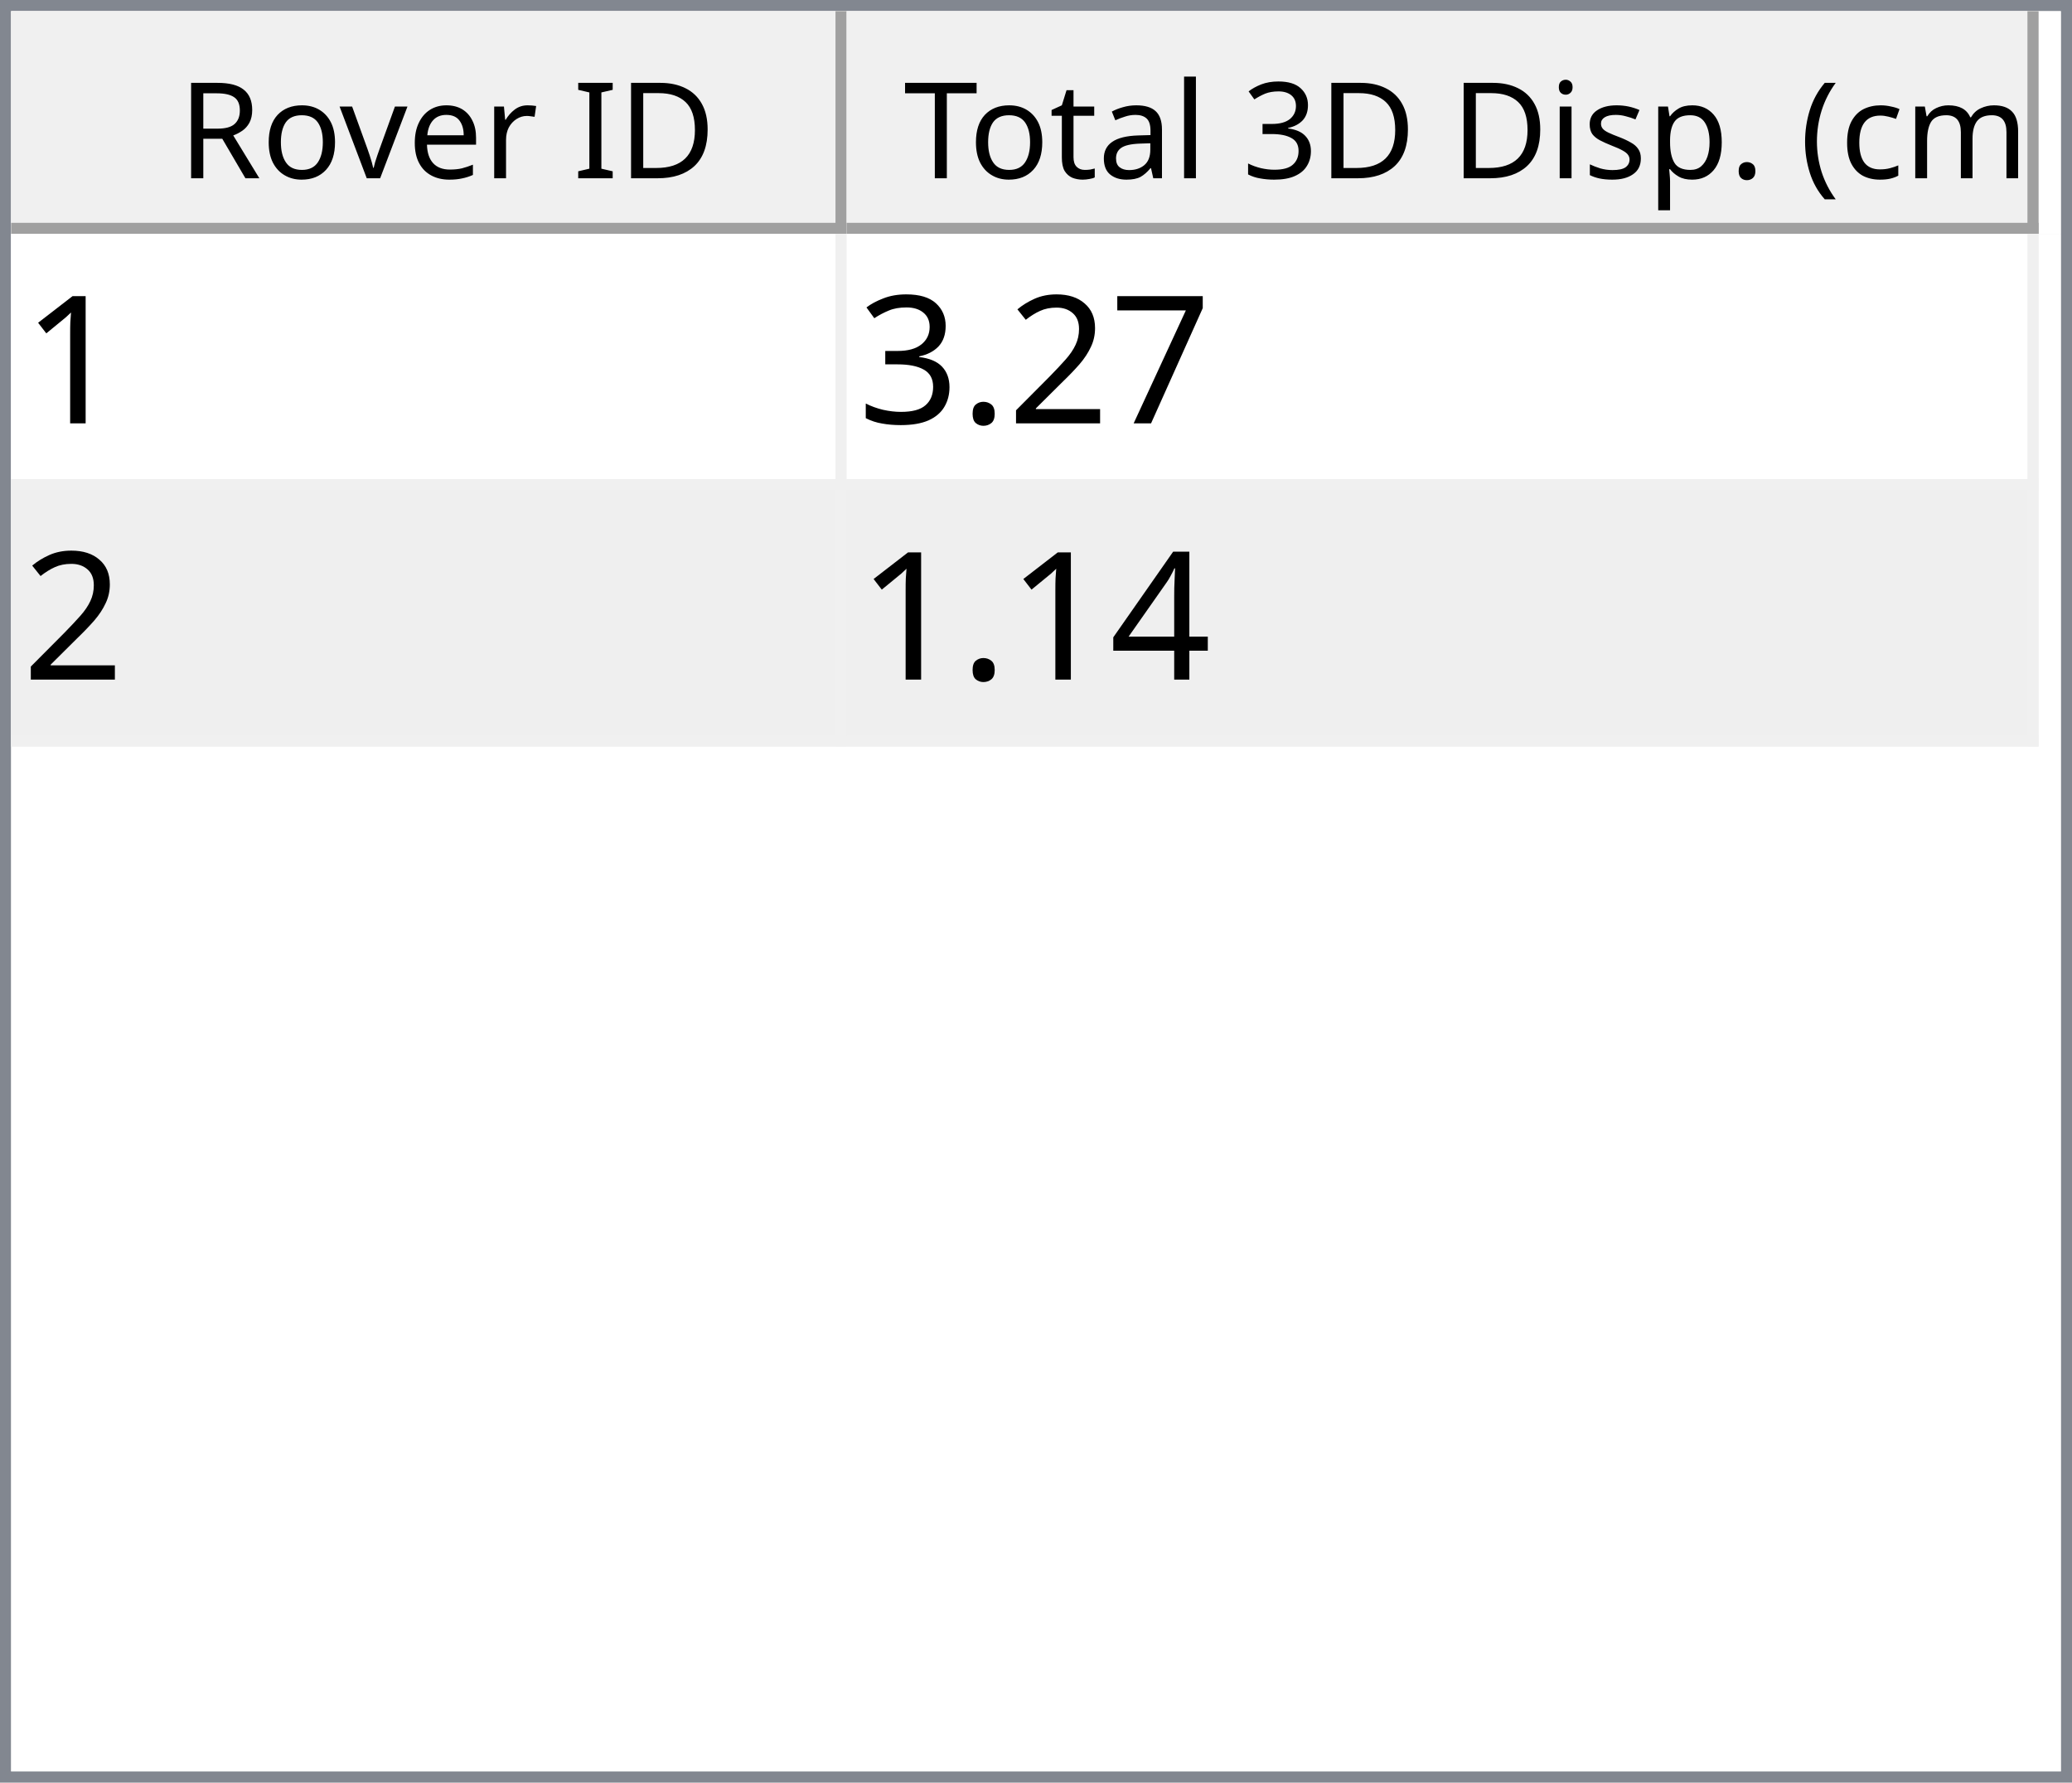
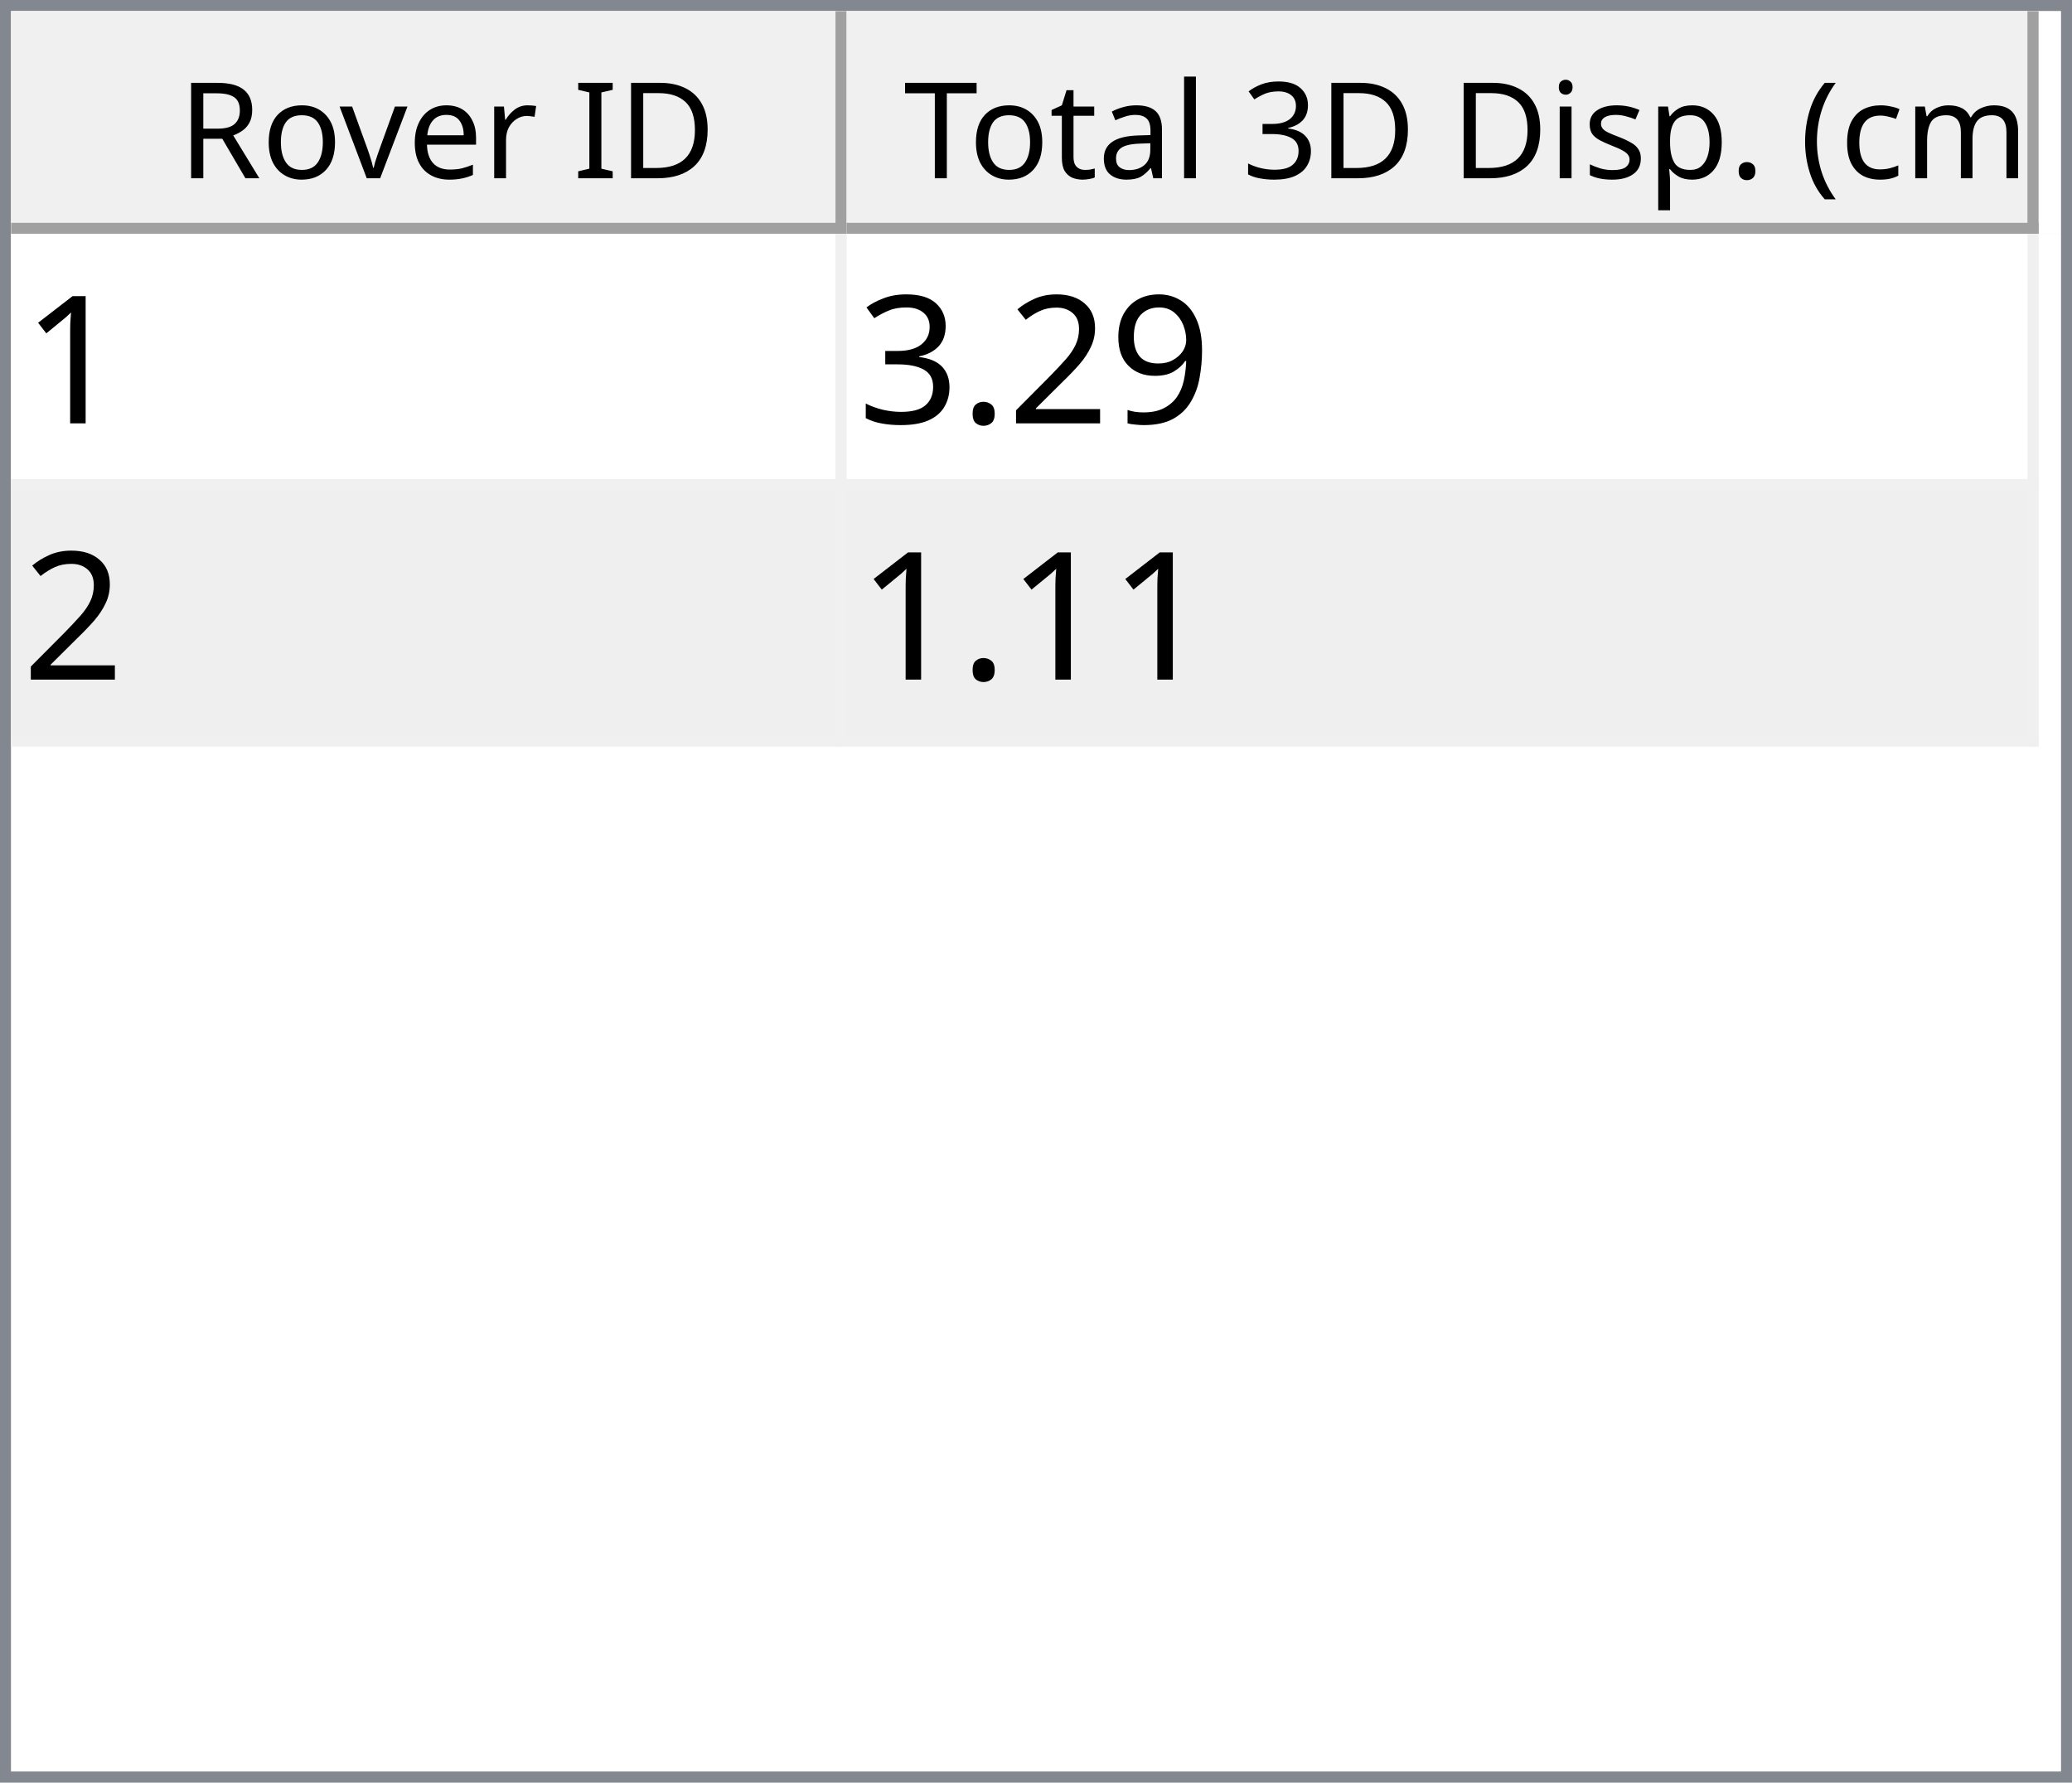
<svg xmlns="http://www.w3.org/2000/svg" style="fill-opacity:1; color-rendering:auto; color-interpolation:auto; text-rendering:auto; stroke:black; stroke-linecap:square; stroke-miterlimit:10; shape-rendering:auto; stroke-opacity:1; fill:black; stroke-dasharray:none; font-weight:normal; stroke-width:1; font-family:'Dialog'; font-style:normal; stroke-linejoin:miter; font-size:12px; stroke-dashoffset:0; image-rendering:auto;" width="186" height="160">
  <defs id="genericDefs" />
  <g>
    <defs id="defs1">
      <clipPath clipPathUnits="userSpaceOnUse" id="clipPath1">
        <path d="M0 0 L186 0 L186 160 L0 160 L0 0 Z" />
      </clipPath>
      <clipPath clipPathUnits="userSpaceOnUse" id="clipPath2">
        <path d="M0 0 L0 160 L186 160 L186 0 Z" />
      </clipPath>
      <clipPath clipPathUnits="userSpaceOnUse" id="clipPath3">
        <path d="M0 0 L0 20 L184 20 L184 0 Z" />
      </clipPath>
      <clipPath clipPathUnits="userSpaceOnUse" id="clipPath4">
        <path d="M0 0 L0 20 L75 20 L75 0 Z" />
      </clipPath>
      <clipPath clipPathUnits="userSpaceOnUse" id="clipPath5">
        <path d="M1 1 L1 19 L74 19 L74 1 Z" />
      </clipPath>
      <clipPath clipPathUnits="userSpaceOnUse" id="clipPath6">
        <path d="M0 0 L0 18 L73 18 L73 0 Z" />
      </clipPath>
      <clipPath clipPathUnits="userSpaceOnUse" id="clipPath7">
        <path d="M-0.5 -0.5 L-0.5 19.5 L74.5 19.5 L74.5 -0.5 Z" />
      </clipPath>
      <clipPath clipPathUnits="userSpaceOnUse" id="clipPath8">
        <path d="M0 0 L0 20 L107 20 L107 0 Z" />
      </clipPath>
      <clipPath clipPathUnits="userSpaceOnUse" id="clipPath9">
        <path d="M1 1 L1 19 L106 19 L106 1 Z" />
      </clipPath>
      <clipPath clipPathUnits="userSpaceOnUse" id="clipPath10">
        <path d="M0 0 L0 18 L105 18 L105 0 Z" />
      </clipPath>
      <clipPath clipPathUnits="userSpaceOnUse" id="clipPath11">
        <path d="M-0.5 -0.5 L-0.5 19.5 L106.5 19.5 L106.5 -0.5 Z" />
      </clipPath>
      <clipPath clipPathUnits="userSpaceOnUse" id="clipPath12">
        <path d="M0 0 L0 138 L184 138 L184 0 Z" />
      </clipPath>
      <clipPath clipPathUnits="userSpaceOnUse" id="clipPath13">
        <path d="M0 0 L0 46 L182 46 L182 0 Z" />
      </clipPath>
      <clipPath clipPathUnits="userSpaceOnUse" id="clipPath14">
        <path d="M-0.5 -0.5 L-0.5 45.5 L181.5 45.5 L181.5 -0.5 Z" />
      </clipPath>
      <clipPath clipPathUnits="userSpaceOnUse" id="clipPath15">
        <path d="M0 0 L0 22 L74 22 L74 0 Z" />
      </clipPath>
      <clipPath clipPathUnits="userSpaceOnUse" id="clipPath16">
        <path d="M0 0 L0 22 L106 22 L106 0 Z" />
      </clipPath>
      <font horiz-adv-x="64.551" id="font1">
        <font-face ascent="107.91" descent="25.098" units-per-em="100" style="font-style:normal; font-family:Segoe UI; font-weight:normal;" />
        <missing-glyph horiz-adv-x="64.551" d="M8.109 0 L8.109 68.266 L56.453 68.266 L56.453 0 L8.109 0 ZM15.328 7.234 L49.219 7.234 L49.219 61.031 L15.328 61.031 L15.328 7.234 Z" />
        <glyph unicode="D" horiz-adv-x="70.117" d="M9.188 0 L9.188 70.016 L28.516 70.016 Q65.531 70.016 65.531 35.891 Q65.531 19.672 55.25 9.836 Q44.969 0 27.734 0 L9.188 0 ZM17.391 62.594 L17.391 7.422 L27.828 7.422 Q41.609 7.422 49.273 14.797 Q56.938 22.172 56.938 35.688 Q56.938 62.594 28.328 62.594 L17.391 62.594 Z" />
        <glyph unicode="I" horiz-adv-x="26.611" d="M17.391 0 L9.188 0 L9.188 70.016 L17.391 70.016 L17.391 0 Z" />
        <glyph unicode=" " horiz-adv-x="27.393" d="" />
        <glyph unicode="r" horiz-adv-x="34.766" d="M34.188 41.891 Q32.078 43.5 28.125 43.5 Q23 43.5 19.555 38.672 Q16.109 33.844 16.109 25.484 L16.109 0 L8.109 0 L8.109 50 L16.109 50 L16.109 39.703 L16.312 39.703 Q18.016 44.969 21.531 47.922 Q25.047 50.875 29.391 50.875 Q32.516 50.875 34.188 50.203 L34.188 41.891 Z" />
        <glyph unicode="e" horiz-adv-x="52.295" d="M48.297 23 L12.984 23 Q13.188 14.656 17.484 10.109 Q21.781 5.562 29.297 5.562 Q37.75 5.562 44.828 11.141 L44.828 3.609 Q38.234 -1.172 27.391 -1.172 Q16.797 -1.172 10.742 5.641 Q4.688 12.453 4.688 24.812 Q4.688 36.469 11.305 43.82 Q17.922 51.172 27.734 51.172 Q37.547 51.172 42.922 44.828 Q48.297 38.484 48.297 27.203 L48.297 23 ZM40.094 29.781 Q40.047 36.719 36.75 40.578 Q33.453 44.438 27.594 44.438 Q21.922 44.438 17.969 40.383 Q14.016 36.328 13.094 29.781 L40.094 29.781 Z" />
        <glyph unicode="v" horiz-adv-x="47.9" d="M47.406 50 L27.484 0 L19.625 0 L0.688 50 L9.469 50 L22.172 13.672 Q23.578 9.672 23.922 6.688 L24.125 6.688 Q24.609 10.453 25.688 13.484 L38.969 50 L47.406 50 Z" />
        <glyph unicode="o" horiz-adv-x="58.594" d="M29 -1.172 Q17.922 -1.172 11.305 5.836 Q4.688 12.844 4.688 24.422 Q4.688 37.016 11.57 44.094 Q18.453 51.172 30.172 51.172 Q41.359 51.172 47.633 44.289 Q53.906 37.406 53.906 25.203 Q53.906 13.234 47.141 6.031 Q40.375 -1.172 29 -1.172 ZM29.594 44.438 Q21.875 44.438 17.383 39.188 Q12.891 33.938 12.891 24.703 Q12.891 15.828 17.43 10.695 Q21.969 5.562 29.594 5.562 Q37.359 5.562 41.531 10.594 Q45.703 15.625 45.703 24.906 Q45.703 34.281 41.531 39.359 Q37.359 44.438 29.594 44.438 Z" />
        <glyph unicode="R" horiz-adv-x="59.814" d="M59.375 0 L49.609 0 L37.891 19.625 Q36.281 22.359 34.766 24.289 Q33.25 26.219 31.664 27.438 Q30.078 28.656 28.25 29.219 Q26.422 29.781 24.125 29.781 L17.391 29.781 L17.391 0 L9.188 0 L9.188 70.016 L30.078 70.016 Q34.672 70.016 38.555 68.867 Q42.438 67.719 45.289 65.375 Q48.141 63.031 49.758 59.547 Q51.375 56.062 51.375 51.375 Q51.375 47.703 50.273 44.656 Q49.172 41.609 47.148 39.211 Q45.125 36.812 42.266 35.133 Q39.406 33.453 35.844 32.516 L35.844 32.328 Q37.594 31.547 38.891 30.547 Q40.188 29.547 41.359 28.18 Q42.531 26.812 43.68 25.078 Q44.828 23.344 46.234 21.047 L59.375 0 ZM17.391 62.594 L17.391 37.203 L28.516 37.203 Q31.594 37.203 34.203 38.133 Q36.812 39.062 38.719 40.797 Q40.625 42.531 41.703 45.047 Q42.781 47.562 42.781 50.688 Q42.781 56.297 39.141 59.445 Q35.5 62.594 28.609 62.594 L17.391 62.594 Z" />
        <glyph unicode=")" horiz-adv-x="30.176" d="M8.297 -15.922 L1.172 -15.922 Q16.406 2.344 16.406 26.812 Q16.406 51.469 1.078 70.016 L8.297 70.016 Q23.531 52.156 23.531 26.703 Q23.531 1.375 8.297 -15.922 Z" />
        <glyph unicode="m" horiz-adv-x="86.133" d="M79.109 0 L71.094 0 L71.094 28.719 Q71.094 37.016 68.531 40.727 Q65.969 44.438 59.906 44.438 Q54.781 44.438 51.195 39.75 Q47.609 35.062 47.609 28.516 L47.609 0 L39.594 0 L39.594 29.688 Q39.594 44.438 28.219 44.438 Q22.953 44.438 19.531 40.016 Q16.109 35.594 16.109 28.516 L16.109 0 L8.109 0 L8.109 50 L16.109 50 L16.109 42.094 L16.312 42.094 Q21.625 51.172 31.844 51.172 Q36.969 51.172 40.773 48.312 Q44.578 45.453 46 40.828 Q51.562 51.172 62.594 51.172 Q79.109 51.172 79.109 30.812 L79.109 0 Z" />
        <glyph unicode="c" horiz-adv-x="46.191" d="M42.188 2.297 Q36.422 -1.172 28.516 -1.172 Q17.828 -1.172 11.258 5.789 Q4.688 12.75 4.688 23.828 Q4.688 36.188 11.766 43.68 Q18.844 51.172 30.672 51.172 Q37.25 51.172 42.281 48.734 L42.281 40.531 Q36.719 44.438 30.375 44.438 Q22.703 44.438 17.797 38.945 Q12.891 33.453 12.891 24.516 Q12.891 15.719 17.508 10.641 Q22.125 5.562 29.891 5.562 Q36.422 5.562 42.188 9.906 L42.188 2.297 Z" />
        <glyph unicode="(" horiz-adv-x="30.176" d="M29.109 -15.922 L21.969 -15.922 Q6.844 1.375 6.844 26.703 Q6.844 52.156 21.969 70.016 L29.203 70.016 Q13.875 51.469 13.875 26.812 Q13.875 2.344 29.109 -15.922 Z" />
        <glyph unicode="." horiz-adv-x="21.68" d="M10.891 -1.078 Q8.641 -1.078 7.055 0.539 Q5.469 2.156 5.469 4.391 Q5.469 6.641 7.055 8.273 Q8.641 9.906 10.891 9.906 Q13.188 9.906 14.797 8.273 Q16.406 6.641 16.406 4.391 Q16.406 2.156 14.797 0.539 Q13.188 -1.078 10.891 -1.078 Z" />
        <glyph unicode="p" horiz-adv-x="58.789" d="M16.312 7.234 L16.109 7.234 L16.109 -23 L8.109 -23 L8.109 50 L16.109 50 L16.109 41.219 L16.312 41.219 Q22.219 51.172 33.594 51.172 Q43.266 51.172 48.688 44.461 Q54.109 37.75 54.109 26.469 Q54.109 13.922 48 6.375 Q41.891 -1.172 31.297 -1.172 Q21.578 -1.172 16.312 7.234 ZM16.109 27.391 L16.109 20.406 Q16.109 14.203 20.141 9.883 Q24.172 5.562 30.375 5.562 Q37.641 5.562 41.773 11.133 Q45.906 16.703 45.906 26.609 Q45.906 34.969 42.047 39.703 Q38.188 44.438 31.594 44.438 Q24.609 44.438 20.359 39.578 Q16.109 34.719 16.109 27.391 Z" />
        <glyph unicode="s" horiz-adv-x="42.432" d="M5.078 1.812 L5.078 10.406 Q11.625 5.562 19.484 5.562 Q30.031 5.562 30.031 12.594 Q30.031 14.594 29.125 15.992 Q28.219 17.391 26.68 18.461 Q25.141 19.531 23.07 20.383 Q21 21.234 18.609 22.172 Q15.281 23.484 12.766 24.828 Q10.25 26.172 8.57 27.859 Q6.891 29.547 6.031 31.695 Q5.172 33.844 5.172 36.719 Q5.172 40.234 6.789 42.945 Q8.406 45.656 11.086 47.484 Q13.766 49.312 17.211 50.242 Q20.656 51.172 24.312 51.172 Q30.812 51.172 35.938 48.922 L35.938 40.828 Q30.422 44.438 23.25 44.438 Q21 44.438 19.195 43.922 Q17.391 43.406 16.094 42.477 Q14.797 41.547 14.086 40.258 Q13.375 38.969 13.375 37.406 Q13.375 35.453 14.086 34.133 Q14.797 32.812 16.164 31.789 Q17.531 30.766 19.484 29.938 Q21.438 29.109 23.922 28.125 Q27.25 26.859 29.883 25.516 Q32.516 24.172 34.375 22.484 Q36.234 20.797 37.234 18.602 Q38.234 16.406 38.234 13.375 Q38.234 9.672 36.602 6.938 Q34.969 4.203 32.234 2.398 Q29.5 0.594 25.93 -0.289 Q22.359 -1.172 18.453 -1.172 Q10.75 -1.172 5.078 1.812 Z" />
        <glyph unicode="i" horiz-adv-x="24.219" d="M12.203 62.703 Q10.062 62.703 8.547 64.164 Q7.031 65.625 7.031 67.875 Q7.031 70.125 8.547 71.609 Q10.062 73.094 12.203 73.094 Q14.406 73.094 15.945 71.609 Q17.484 70.125 17.484 67.875 Q17.484 65.719 15.945 64.211 Q14.406 62.703 12.203 62.703 ZM16.109 0 L8.109 0 L8.109 50 L16.109 50 L16.109 0 Z" />
        <glyph unicode="3" horiz-adv-x="53.906" d="M46.531 19.828 Q46.531 15.094 44.75 11.211 Q42.969 7.328 39.719 4.57 Q36.469 1.812 31.93 0.297 Q27.391 -1.219 21.922 -1.219 Q11.922 -1.219 6 2.594 L6 11.188 Q13.094 5.609 22.219 5.609 Q25.875 5.609 28.828 6.539 Q31.781 7.469 33.906 9.227 Q36.031 10.984 37.18 13.477 Q38.328 15.969 38.328 19.094 Q38.328 32.812 18.797 32.812 L12.984 32.812 L12.984 39.594 L18.5 39.594 Q35.797 39.594 35.797 52.484 Q35.797 64.406 22.609 64.406 Q15.188 64.406 8.688 59.422 L8.688 67.188 Q15.375 71.188 24.609 71.188 Q29 71.188 32.57 69.969 Q36.141 68.75 38.68 66.555 Q41.219 64.359 42.609 61.281 Q44 58.203 44 54.5 Q44 40.672 30.031 36.719 L30.031 36.531 Q33.594 36.141 36.625 34.797 Q39.656 33.453 41.852 31.305 Q44.047 29.156 45.289 26.25 Q46.531 23.344 46.531 19.828 Z" />
        <glyph unicode="l" horiz-adv-x="24.219" d="M16.109 0 L8.109 0 L8.109 74.031 L16.109 74.031 L16.109 0 Z" />
        <glyph unicode="a" horiz-adv-x="50.879" d="M43.891 0 L35.891 0 L35.891 7.812 L35.688 7.812 Q30.469 -1.172 20.312 -1.172 Q12.844 -1.172 8.617 2.781 Q4.391 6.734 4.391 13.281 Q4.391 27.297 20.906 29.594 L35.891 31.688 Q35.891 44.438 25.594 44.438 Q16.547 44.438 9.281 38.281 L9.281 46.484 Q16.656 51.172 26.266 51.172 Q43.891 51.172 43.891 32.516 L43.891 0 ZM35.891 25.297 L23.828 23.641 Q18.266 22.859 15.43 20.875 Q12.594 18.891 12.594 13.875 Q12.594 10.203 15.211 7.883 Q17.828 5.562 22.172 5.562 Q28.125 5.562 32.008 9.742 Q35.891 13.922 35.891 20.312 L35.891 25.297 Z" />
        <glyph unicode="t" horiz-adv-x="33.887" d="M31.297 0.484 Q28.469 -1.078 23.828 -1.078 Q10.688 -1.078 10.688 13.578 L10.688 43.172 L2.094 43.172 L2.094 50 L10.688 50 L10.688 62.203 L18.703 64.797 L18.703 50 L31.297 50 L31.297 43.172 L18.703 43.172 L18.703 14.984 Q18.703 9.969 20.414 7.82 Q22.125 5.672 26.078 5.672 Q29.109 5.672 31.297 7.328 L31.297 0.484 Z" />
        <glyph unicode="T" horiz-adv-x="52.393" d="M50.594 62.594 L30.375 62.594 L30.375 0 L22.172 0 L22.172 62.594 L2 62.594 L2 70.016 L50.594 70.016 L50.594 62.594 Z" />
      </font>
      <font horiz-adv-x="75.0" id="font2">
        <font-face ascent="100.537" descent="21.973" units-per-em="100" style="font-style:normal; font-family:sans-serif; font-weight:normal;" />
        <missing-glyph horiz-adv-x="75.0" d="M12.5 0 L12.5 62.5 L62.5 62.5 L62.5 0 L12.5 0 ZM14.062 1.562 L60.938 1.562 L60.938 60.938 L14.062 60.938 L14.062 1.562 Z" />
        <glyph unicode="1" horiz-adv-x="55.615" d="M37.25 0 L28.469 0 L28.469 56 Q25.297 52.984 20.141 49.953 Q14.984 46.922 10.891 45.406 L10.891 53.906 Q18.266 57.375 23.781 62.305 Q29.297 67.234 31.594 71.875 L37.25 71.875 L37.25 0 Z" />
-         <glyph unicode="7" horiz-adv-x="55.615" d="M4.734 62.203 L4.734 70.656 L51.078 70.656 L51.078 63.812 Q44.234 56.547 37.523 44.484 Q30.812 32.422 27.156 19.672 Q24.516 10.688 23.781 0 L14.75 0 Q14.891 8.453 18.062 20.414 Q21.234 32.375 27.172 43.484 Q33.109 54.594 39.797 62.203 L4.734 62.203 Z" />
+         <glyph unicode="9" horiz-adv-x="55.615" d="M5.469 16.547 L13.922 17.328 Q14.984 11.375 18.016 8.688 Q21.047 6 25.781 6 Q29.828 6 32.883 7.859 Q35.938 9.719 37.891 12.82 Q39.844 15.922 41.164 21.195 Q42.484 26.469 42.484 31.938 Q42.484 32.516 42.438 33.688 Q39.797 29.5 35.234 26.883 Q30.672 24.266 25.344 24.266 Q16.453 24.266 10.305 30.711 Q4.156 37.156 4.156 47.703 Q4.156 58.594 10.578 65.234 Q17 71.875 26.656 71.875 Q33.641 71.875 39.43 68.117 Q45.219 64.359 48.219 57.398 Q51.219 50.438 51.219 37.25 Q51.219 23.531 48.242 15.406 Q45.266 7.281 39.383 3.031 Q33.5 -1.219 25.594 -1.219 Q17.188 -1.219 11.867 3.445 Q6.547 8.109 5.469 16.547 ZM41.453 48.141 Q41.453 55.719 37.43 60.156 Q33.406 64.594 27.734 64.594 Q21.875 64.594 17.531 59.812 Q13.188 55.031 13.188 47.406 Q13.188 40.578 17.312 36.305 Q21.438 32.031 27.484 32.031 Q33.594 32.031 37.523 36.305 Q41.453 40.578 41.453 48.141 Z" />
        <glyph unicode="2" horiz-adv-x="55.615" d="M50.344 8.453 L50.344 0 L3.031 0 Q2.938 3.172 4.047 6.109 Q5.859 10.938 9.836 15.625 Q13.812 20.312 21.344 26.469 Q33.016 36.031 37.117 41.625 Q41.219 47.219 41.219 52.203 Q41.219 57.422 37.477 61.008 Q33.734 64.594 27.734 64.594 Q21.391 64.594 17.578 60.789 Q13.766 56.984 13.719 50.25 L4.688 51.172 Q5.609 61.281 11.664 66.578 Q17.719 71.875 27.938 71.875 Q38.234 71.875 44.242 66.164 Q50.25 60.453 50.25 52 Q50.25 47.703 48.492 43.555 Q46.734 39.406 42.656 34.812 Q38.578 30.219 29.109 22.219 Q21.188 15.578 18.945 13.211 Q16.703 10.844 15.234 8.453 L50.344 8.453 Z" />
        <glyph unicode="." horiz-adv-x="27.783" d="M9.078 0 L9.078 10.016 L19.094 10.016 L19.094 0 L9.078 0 Z" />
        <glyph unicode="3" horiz-adv-x="55.615" d="M4.203 18.891 L12.984 20.062 Q14.5 12.594 18.141 9.297 Q21.781 6 27 6 Q33.203 6 37.477 10.297 Q41.75 14.594 41.75 20.953 Q41.75 27 37.797 30.93 Q33.844 34.859 27.734 34.859 Q25.25 34.859 21.531 33.891 L22.516 41.609 Q23.391 41.5 23.922 41.5 Q29.547 41.5 34.039 44.43 Q38.531 47.359 38.531 53.469 Q38.531 58.297 35.258 61.477 Q31.984 64.656 26.812 64.656 Q21.688 64.656 18.266 61.43 Q14.844 58.203 13.875 51.766 L5.078 53.328 Q6.688 62.156 12.398 67.016 Q18.109 71.875 26.609 71.875 Q32.469 71.875 37.398 69.359 Q42.328 66.844 44.945 62.5 Q47.562 58.156 47.562 53.266 Q47.562 48.641 45.07 44.828 Q42.578 41.016 37.703 38.766 Q44.047 37.312 47.562 32.695 Q51.078 28.078 51.078 21.141 Q51.078 11.766 44.242 5.25 Q37.406 -1.266 26.953 -1.266 Q17.531 -1.266 11.305 4.352 Q5.078 9.969 4.203 18.891 Z" />
-         <glyph unicode="4" horiz-adv-x="55.615" d="M32.328 0 L32.328 17.141 L1.266 17.141 L1.266 25.203 L33.938 71.578 L41.109 71.578 L41.109 25.203 L50.781 25.203 L50.781 17.141 L41.109 17.141 L41.109 0 L32.328 0 ZM32.328 25.203 L32.328 57.469 L9.906 25.203 L32.328 25.203 Z" />
      </font>
    </defs>
    <g style="fill:white; stroke:white;">
      <rect x="0" y="0" width="186" style="clip-path:url(#clipPath1); stroke:none;" height="160" />
    </g>
    <g style="fill:white; text-rendering:optimizeSpeed; color-rendering:optimizeSpeed; image-rendering:optimizeSpeed; shape-rendering:crispEdges; stroke:white; color-interpolation:sRGB;">
      <rect x="0" width="186" height="160" y="0" style="stroke:none;" />
      <path style="stroke:none;" d="M0 160 L186 160 L186 0 L0 0 Z" />
    </g>
    <g style="fill:rgb(240,240,240); font-family:'Segoe UI'; stroke:rgb(240,240,240);">
      <rect x="0" y="0" width="186" style="clip-path:url(#clipPath2); stroke:none;" height="160" />
    </g>
    <g style="fill:rgb(130,135,144); font-family:'Segoe UI'; stroke:rgb(130,135,144);">
      <path d="M0 0 L186 0 L186 160 L0 160 L0 0 ZM1 1 L185 1 L185 159 L1 159 L1 1 Z" style="fill-rule:evenodd; clip-path:url(#clipPath2); stroke:none;" />
    </g>
    <g style="fill:white; font-family:'Segoe UI'; stroke:white;" transform="translate(1,1)">
      <rect x="0" y="0" width="184" style="clip-path:url(#clipPath3); stroke:none;" height="20" />
    </g>
    <g style="fill:rgb(240,240,240); font-family:'Segoe UI'; stroke:rgb(240,240,240);" transform="translate(1,1)">
      <rect x="0" y="0" width="75" style="clip-path:url(#clipPath4); stroke:none;" height="20" />
    </g>
    <g style="font-family:'Segoe UI';" transform="translate(2,2)">
      <text x="14" xml:space="preserve" y="14" style="clip-path:url(#clipPath6); stroke:none;">Rover ID</text>
    </g>
    <g style="fill:rgb(160,160,160); font-family:'Segoe UI'; stroke:rgb(160,160,160); stroke-linejoin:bevel;" transform="translate(1.5,1.5)">
      <line x1="74" x2="74" y1="0" style="fill:none; clip-path:url(#clipPath7);" y2="19" />
    </g>
    <g style="fill:rgb(160,160,160); font-family:'Segoe UI'; stroke:rgb(160,160,160); stroke-linejoin:bevel;" transform="matrix(1,0,0,1,1,1) translate(0.5,0.5)">
      <line x1="0" x2="74" y1="19" style="fill:none; clip-path:url(#clipPath7);" y2="19" />
    </g>
    <g style="fill:rgb(240,240,240); font-family:'Segoe UI'; stroke:rgb(240,240,240);" transform="translate(76,1)">
      <rect x="0" y="0" width="107" style="clip-path:url(#clipPath8); stroke:none;" height="20" />
    </g>
    <g style="font-family:'Segoe UI';" transform="translate(77,2)">
      <text x="1" xml:space="preserve" y="14" style="clip-path:url(#clipPath10); stroke:none;"> Total 3D Disp. (cm)</text>
    </g>
    <g style="fill:rgb(160,160,160); font-family:'Segoe UI'; stroke:rgb(160,160,160); stroke-linejoin:bevel;" transform="translate(76.5,1.5)">
      <line x1="106" x2="106" y1="0" style="fill:none; clip-path:url(#clipPath11);" y2="19" />
    </g>
    <g style="fill:rgb(160,160,160); font-family:'Segoe UI'; stroke:rgb(160,160,160); stroke-linejoin:bevel;" transform="matrix(1,0,0,1,76,1) translate(0.5,0.5)">
      <line x1="0" x2="106" y1="19" style="fill:none; clip-path:url(#clipPath11);" y2="19" />
    </g>
    <g style="fill:white; font-family:'Segoe UI'; stroke:white;" transform="translate(1,21)">
      <rect x="0" y="0" width="184" style="clip-path:url(#clipPath12); stroke:none;" height="138" />
    </g>
    <g style="fill:rgb(240,240,240); font-size:16px; font-family:sans-serif; stroke:rgb(240,240,240);" transform="translate(1,21)">
      <rect x="0" y="0" width="182" style="clip-path:url(#clipPath13); stroke:none;" height="46" />
      <line transform="translate(0.5,0.5)" x1="0" x2="181" y1="22" style="clip-path:url(#clipPath14); fill:none; stroke-linejoin:bevel;" y2="22" />
    </g>
    <g transform="matrix(1,0,0,1,1,21) translate(0.5,0.5)" style="fill:rgb(240,240,240); font-size:16px; font-family:sans-serif; stroke:rgb(240,240,240); stroke-linejoin:bevel;">
      <line x1="0" x2="181" y1="45" style="fill:none; clip-path:url(#clipPath14);" y2="45" />
    </g>
    <g transform="matrix(1,0,0,1,1,21) translate(0.5,0.5)" style="fill:rgb(240,240,240); font-size:16px; font-family:sans-serif; stroke:rgb(240,240,240); stroke-linejoin:bevel;">
      <line x1="74" x2="74" y1="0" style="fill:none; clip-path:url(#clipPath14);" y2="45" />
    </g>
    <g transform="matrix(1,0,0,1,1,21) translate(0.5,0.5)" style="fill:rgb(240,240,240); font-size:16px; font-family:sans-serif; stroke:rgb(240,240,240); stroke-linejoin:bevel;">
      <line x1="181" x2="181" y1="0" style="fill:none; clip-path:url(#clipPath14);" y2="45" />
    </g>
    <g style="fill:white; font-size:16px; font-family:sans-serif; stroke:white;" transform="matrix(1,0,0,1,1,21)">
      <rect x="0" y="0" width="74" style="clip-path:url(#clipPath15); stroke:none;" height="22" />
      <text x="1" y="17" style="fill:black; clip-path:url(#clipPath15); stroke:none;" xml:space="preserve">1</text>
    </g>
    <g style="fill:white; font-size:16px; font-family:sans-serif; stroke:white;" transform="matrix(1,0,0,1,1,21) translate(75,0)">
      <rect x="0" y="0" width="106" style="clip-path:url(#clipPath16); stroke:none;" height="22" />
-       <text x="1" y="17" style="fill:black; clip-path:url(#clipPath16); stroke:none;" xml:space="preserve">3.27</text>
+       <text x="1" y="17" style="fill:black; clip-path:url(#clipPath16); stroke:none;" xml:space="preserve">3.29</text>
    </g>
    <g style="fill:rgb(239,239,239); font-size:16px; font-family:sans-serif; stroke:rgb(239,239,239);" transform="matrix(1,0,0,1,1,21) translate(0,23)">
      <rect x="0" y="0" width="74" style="clip-path:url(#clipPath15); stroke:none;" height="22" />
      <text x="1" y="17" style="fill:black; clip-path:url(#clipPath15); stroke:none;" xml:space="preserve">2</text>
    </g>
    <g style="fill:rgb(239,239,239); font-size:16px; font-family:sans-serif; stroke:rgb(239,239,239);" transform="matrix(1,0,0,1,1,21) translate(75,23)">
      <rect x="0" y="0" width="106" style="clip-path:url(#clipPath16); stroke:none;" height="22" />
-       <text x="1" y="17" style="fill:black; clip-path:url(#clipPath16); stroke:none;" xml:space="preserve">1.14</text>
+       <text x="1" y="17" style="fill:black; clip-path:url(#clipPath16); stroke:none;" xml:space="preserve">1.11</text>
    </g>
  </g>
</svg>
